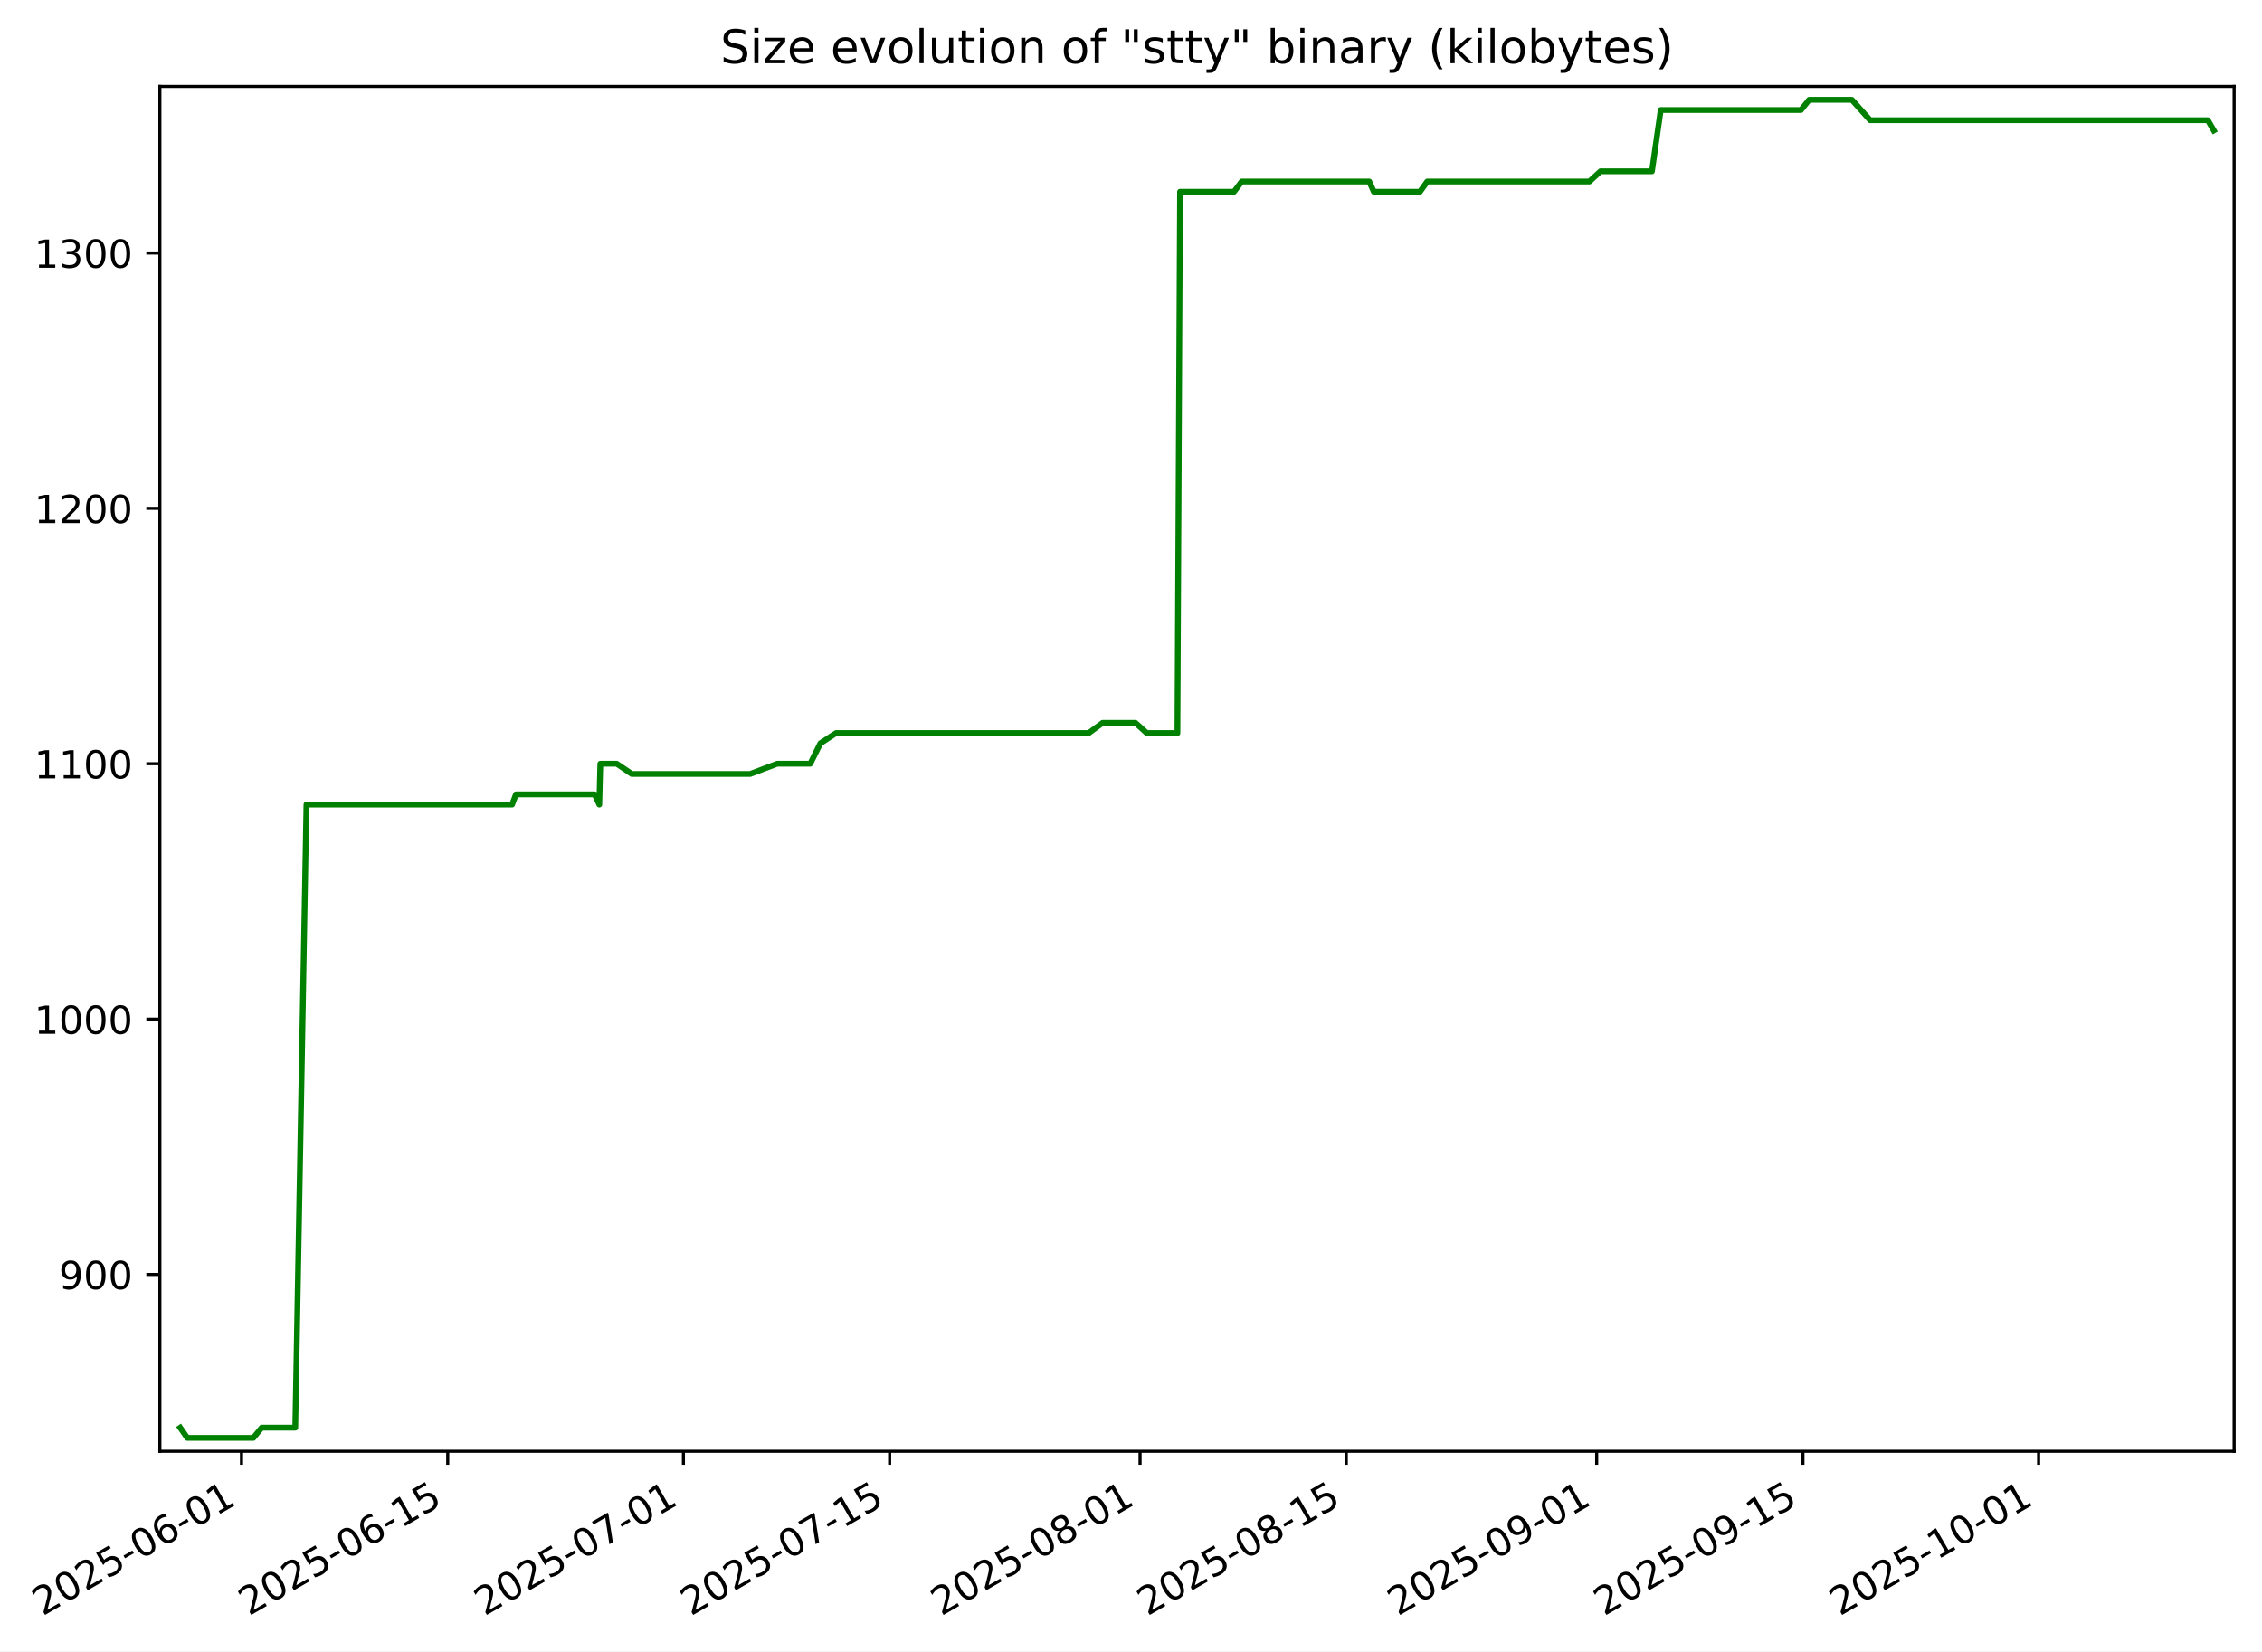
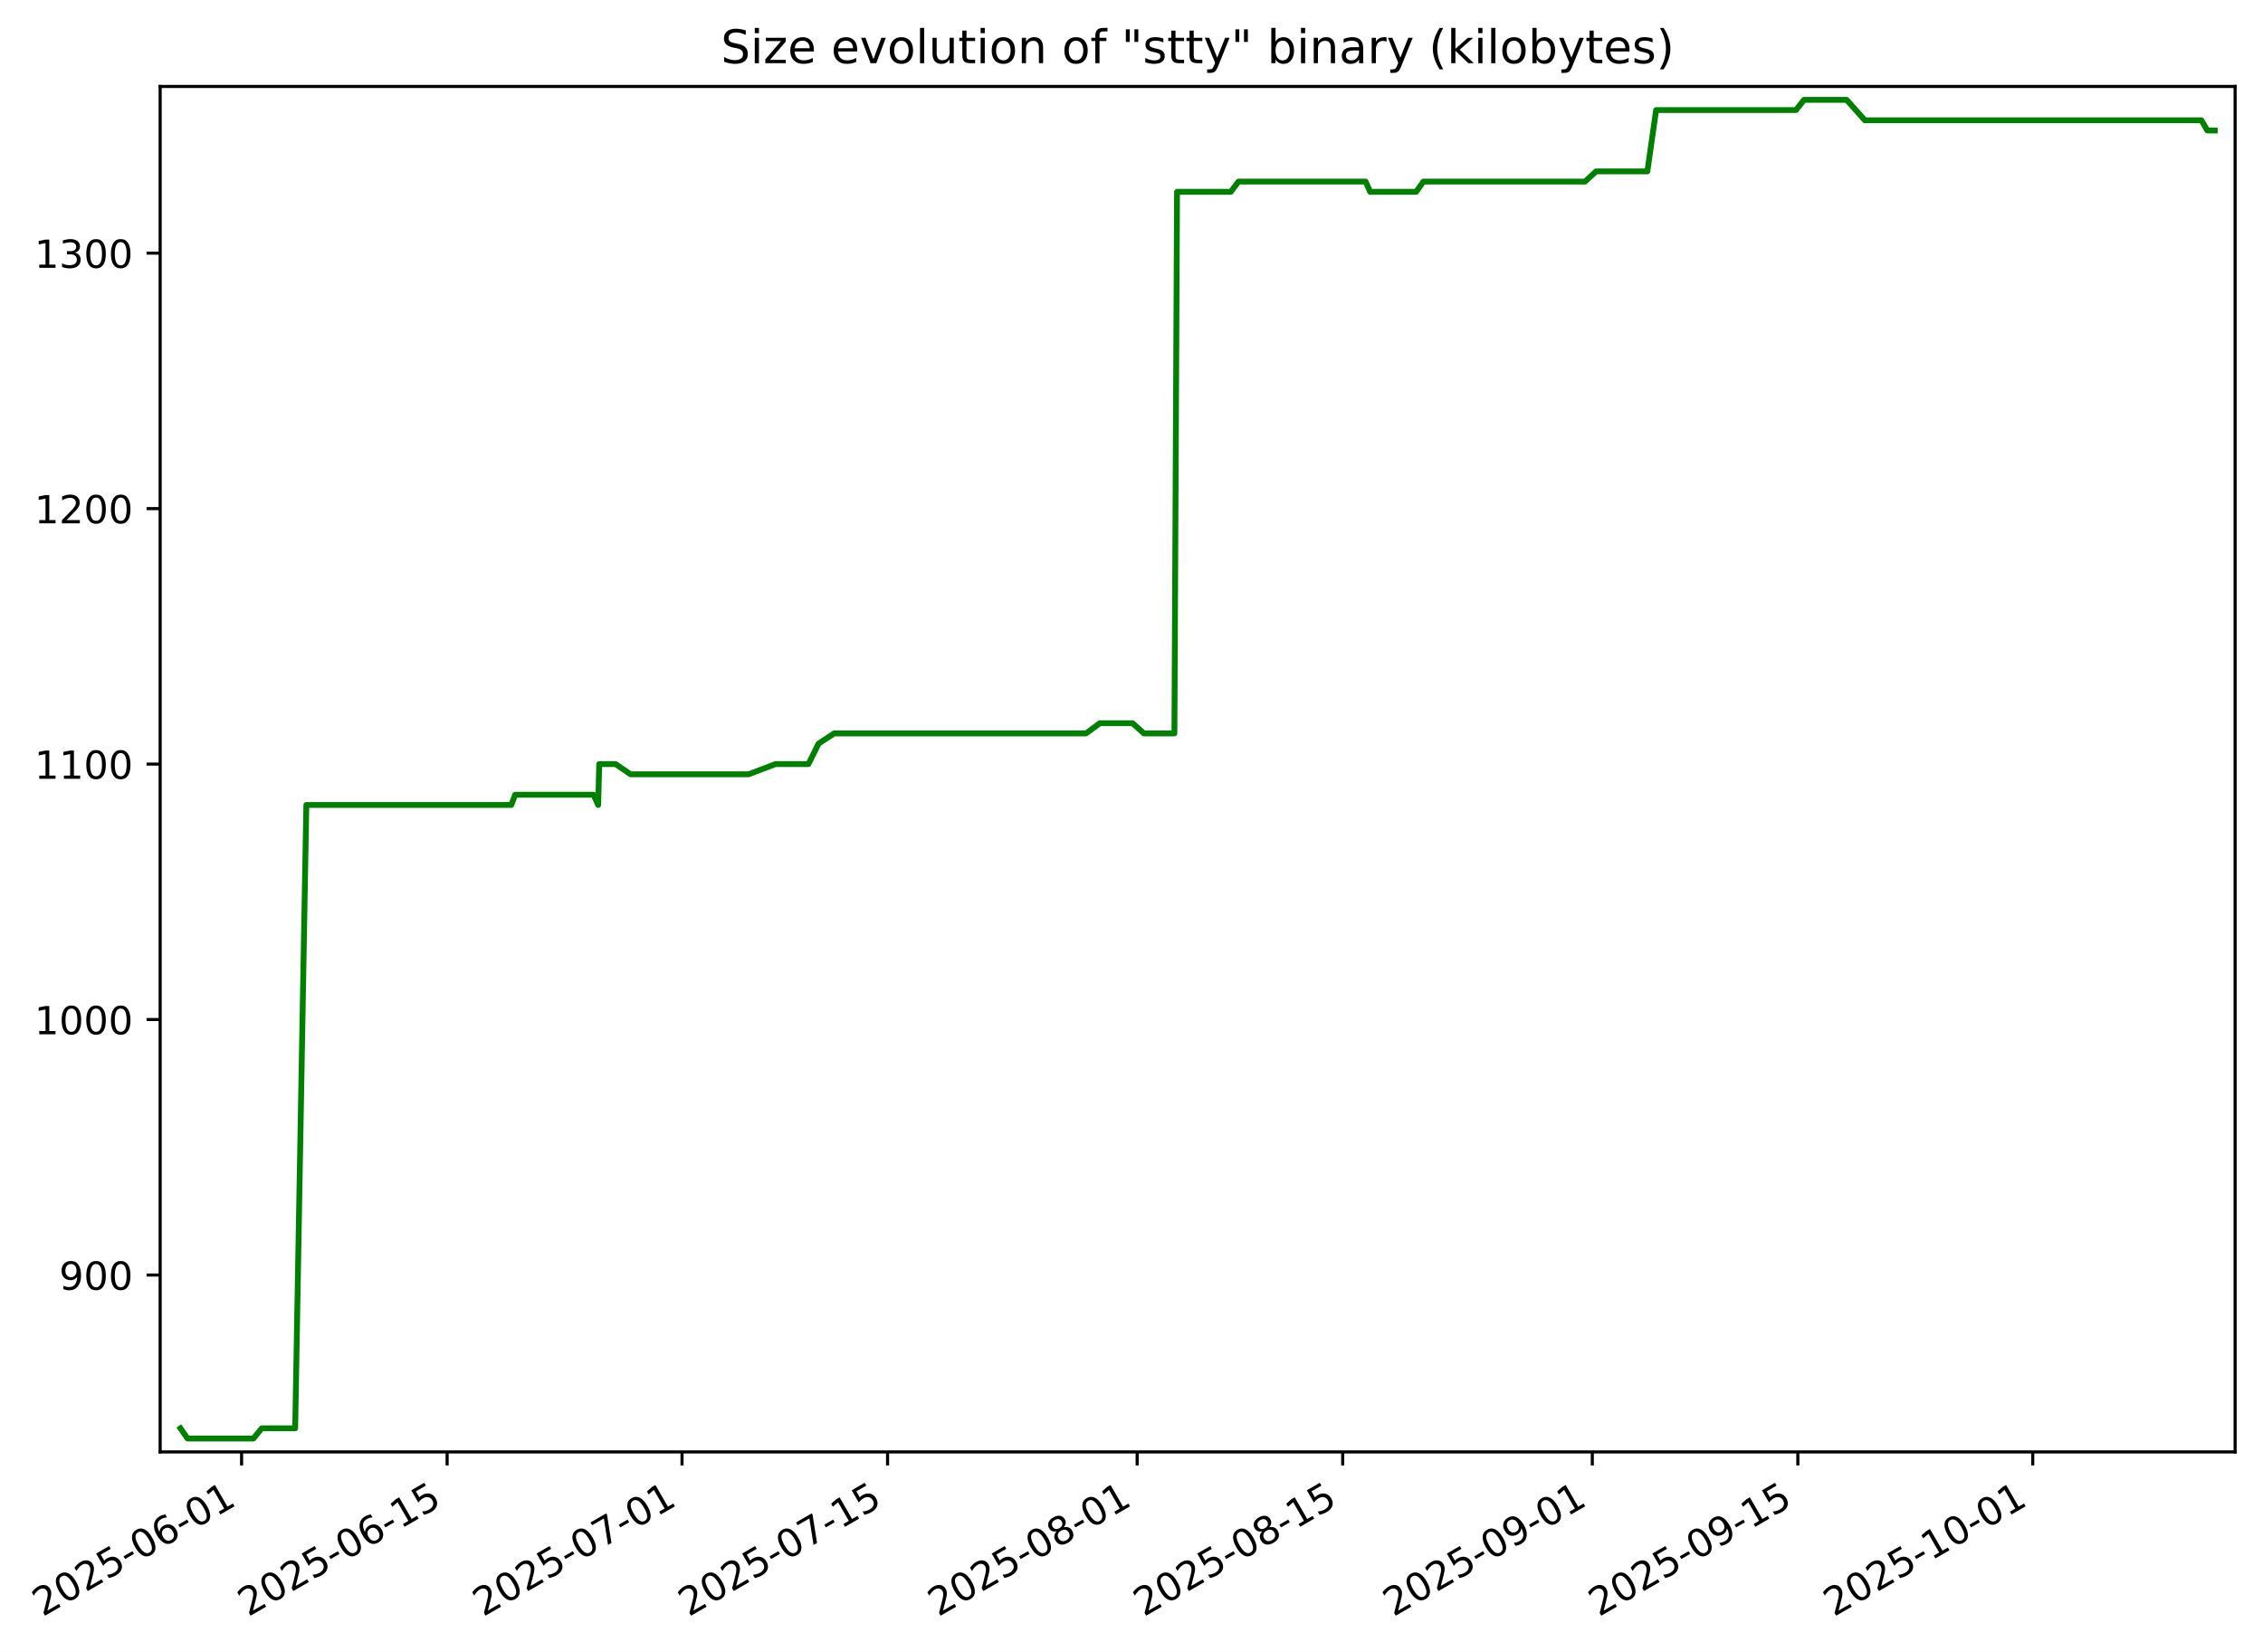
- <svg xmlns="http://www.w3.org/2000/svg" xmlns:xlink="http://www.w3.org/1999/xlink" width="584.168pt" height="426.469pt" viewBox="0 0 584.168 426.469" version="1.1">
+ <svg xmlns="http://www.w3.org/2000/svg" xmlns:xlink="http://www.w3.org/1999/xlink" width="584.225pt" height="426.469pt" viewBox="0 0 584.225 426.469" version="1.1">
  <defs>
    <style type="text/css">*{stroke-linejoin: round; stroke-linecap: butt}</style>
  </defs>
  <g id="figure_1">
    <g id="patch_1">
-       <path d="M 0 426.469  L 584.168 426.469  L 584.168 0  L 0 0  z " style="fill: #ffffff" />
+       <path d="M 0 426.469  L 584.225 426.469  L 584.225 0  L 0 0  z " style="fill: #ffffff" />
    </g>
    <g id="axes_1">
      <g id="patch_2">
-         <path d="M 41.288 374.83  L 576.968 374.83  L 576.968 22.318  L 41.288 22.318  z " style="fill: #ffffff" />
+         <path d="M 41.345 374.83  L 577.025 374.83  L 577.025 22.318  L 41.345 22.318  z " style="fill: #ffffff" />
      </g>
      <g id="matplotlib.axis_1">
        <g id="xtick_1">
          <g id="line2d_1">
            <defs>
-               <path id="md9f333d9fc" d="M 0 0  L 0 3.5  " style="stroke: #000000; stroke-width: 0.8" />
+               <path id="mcdc8fc3870" d="M 0 0  L 0 3.5  " style="stroke: #000000; stroke-width: 0.8" />
            </defs>
            <g>
-               <use xlink:href="#md9f333d9fc" x="62.369" y="374.83" style="stroke: #000000; stroke-width: 0.8" />
+               <use xlink:href="#mcdc8fc3870" x="62.369" y="374.83" style="stroke: #000000; stroke-width: 0.8" />
            </g>
          </g>
          <g id="text_1">
            <g transform="translate(10.99922 417.4684) rotate(-30) scale(0.1 -0.1)">
              <defs>
                <path id="DejaVuSans-32" d="M 1228 531  L 3431 531  L 3431 0  L 469 0  L 469 531  Q 828 903 1448 1529  Q 2069 2156 2228 2338  Q 2531 2678 2651 2914  Q 2772 3150 2772 3378  Q 2772 3750 2511 3984  Q 2250 4219 1831 4219  Q 1534 4219 1204 4116  Q 875 4013 500 3803  L 500 4441  Q 881 4594 1212 4672  Q 1544 4750 1819 4750  Q 2544 4750 2975 4387  Q 3406 4025 3406 3419  Q 3406 3131 3298 2873  Q 3191 2616 2906 2266  Q 2828 2175 2409 1742  Q 1991 1309 1228 531  z " transform="scale(0.015625)" />
                <path id="DejaVuSans-30" d="M 2034 4250  Q 1547 4250 1301 3770  Q 1056 3291 1056 2328  Q 1056 1369 1301 889  Q 1547 409 2034 409  Q 2525 409 2770 889  Q 3016 1369 3016 2328  Q 3016 3291 2770 3770  Q 2525 4250 2034 4250  z M 2034 4750  Q 2819 4750 3233 4129  Q 3647 3509 3647 2328  Q 3647 1150 3233 529  Q 2819 -91 2034 -91  Q 1250 -91 836 529  Q 422 1150 422 2328  Q 422 3509 836 4129  Q 1250 4750 2034 4750  z " transform="scale(0.015625)" />
                <path id="DejaVuSans-35" d="M 691 4666  L 3169 4666  L 3169 4134  L 1269 4134  L 1269 2991  Q 1406 3038 1543 3061  Q 1681 3084 1819 3084  Q 2600 3084 3056 2656  Q 3513 2228 3513 1497  Q 3513 744 3044 326  Q 2575 -91 1722 -91  Q 1428 -91 1123 -41  Q 819 9 494 109  L 494 744  Q 775 591 1075 516  Q 1375 441 1709 441  Q 2250 441 2565 725  Q 2881 1009 2881 1497  Q 2881 1984 2565 2268  Q 2250 2553 1709 2553  Q 1456 2553 1204 2497  Q 953 2441 691 2322  L 691 4666  z " transform="scale(0.015625)" />
                <path id="DejaVuSans-2d" d="M 313 2009  L 1997 2009  L 1997 1497  L 313 1497  L 313 2009  z " transform="scale(0.015625)" />
                <path id="DejaVuSans-36" d="M 2113 2584  Q 1688 2584 1439 2293  Q 1191 2003 1191 1497  Q 1191 994 1439 701  Q 1688 409 2113 409  Q 2538 409 2786 701  Q 3034 994 3034 1497  Q 3034 2003 2786 2293  Q 2538 2584 2113 2584  z M 3366 4563  L 3366 3988  Q 3128 4100 2886 4159  Q 2644 4219 2406 4219  Q 1781 4219 1451 3797  Q 1122 3375 1075 2522  Q 1259 2794 1537 2939  Q 1816 3084 2150 3084  Q 2853 3084 3261 2657  Q 3669 2231 3669 1497  Q 3669 778 3244 343  Q 2819 -91 2113 -91  Q 1303 -91 875 529  Q 447 1150 447 2328  Q 447 3434 972 4092  Q 1497 4750 2381 4750  Q 2619 4750 2861 4703  Q 3103 4656 3366 4563  z " transform="scale(0.015625)" />
                <path id="DejaVuSans-31" d="M 794 531  L 1825 531  L 1825 4091  L 703 3866  L 703 4441  L 1819 4666  L 2450 4666  L 2450 531  L 3481 531  L 3481 0  L 794 0  L 794 531  z " transform="scale(0.015625)" />
              </defs>
              <use xlink:href="#DejaVuSans-32" />
              <use xlink:href="#DejaVuSans-30" x="63.623" />
              <use xlink:href="#DejaVuSans-32" x="127.246" />
              <use xlink:href="#DejaVuSans-35" x="190.869" />
              <use xlink:href="#DejaVuSans-2d" x="254.492" />
              <use xlink:href="#DejaVuSans-30" x="290.576" />
              <use xlink:href="#DejaVuSans-36" x="354.199" />
              <use xlink:href="#DejaVuSans-2d" x="417.822" />
              <use xlink:href="#DejaVuSans-30" x="453.906" />
              <use xlink:href="#DejaVuSans-31" x="517.529" />
            </g>
          </g>
        </g>
        <g id="xtick_2">
          <g id="line2d_2">
            <g>
-               <use xlink:href="#md9f333d9fc" x="115.627" y="374.83" style="stroke: #000000; stroke-width: 0.8" />
+               <use xlink:href="#mcdc8fc3870" x="115.432" y="374.83" style="stroke: #000000; stroke-width: 0.8" />
            </g>
          </g>
          <g id="text_2">
-             <g transform="translate(64.2571 417.4684) rotate(-30) scale(0.1 -0.1)">
+             <g transform="translate(64.06278 417.4684) rotate(-30) scale(0.1 -0.1)">
              <use xlink:href="#DejaVuSans-32" />
              <use xlink:href="#DejaVuSans-30" x="63.623" />
              <use xlink:href="#DejaVuSans-32" x="127.246" />
              <use xlink:href="#DejaVuSans-35" x="190.869" />
              <use xlink:href="#DejaVuSans-2d" x="254.492" />
              <use xlink:href="#DejaVuSans-30" x="290.576" />
              <use xlink:href="#DejaVuSans-36" x="354.199" />
              <use xlink:href="#DejaVuSans-2d" x="417.822" />
              <use xlink:href="#DejaVuSans-31" x="453.906" />
              <use xlink:href="#DejaVuSans-35" x="517.529" />
            </g>
          </g>
        </g>
        <g id="xtick_3">
          <g id="line2d_3">
            <g>
-               <use xlink:href="#md9f333d9fc" x="176.493" y="374.83" style="stroke: #000000; stroke-width: 0.8" />
+               <use xlink:href="#mcdc8fc3870" x="176.076" y="374.83" style="stroke: #000000; stroke-width: 0.8" />
            </g>
          </g>
          <g id="text_3">
-             <g transform="translate(125.1233 417.4684) rotate(-30) scale(0.1 -0.1)">
+             <g transform="translate(124.7068 417.4684) rotate(-30) scale(0.1 -0.1)">
              <defs>
                <path id="DejaVuSans-37" d="M 525 4666  L 3525 4666  L 3525 4397  L 1831 0  L 1172 0  L 2766 4134  L 525 4134  L 525 4666  z " transform="scale(0.015625)" />
              </defs>
              <use xlink:href="#DejaVuSans-32" />
              <use xlink:href="#DejaVuSans-30" x="63.623" />
              <use xlink:href="#DejaVuSans-32" x="127.246" />
              <use xlink:href="#DejaVuSans-35" x="190.869" />
              <use xlink:href="#DejaVuSans-2d" x="254.492" />
              <use xlink:href="#DejaVuSans-30" x="290.576" />
              <use xlink:href="#DejaVuSans-37" x="354.199" />
              <use xlink:href="#DejaVuSans-2d" x="417.822" />
              <use xlink:href="#DejaVuSans-30" x="453.906" />
              <use xlink:href="#DejaVuSans-31" x="517.529" />
            </g>
          </g>
        </g>
        <g id="xtick_4">
          <g id="line2d_4">
            <g>
-               <use xlink:href="#md9f333d9fc" x="229.751" y="374.83" style="stroke: #000000; stroke-width: 0.8" />
+               <use xlink:href="#mcdc8fc3870" x="229.14" y="374.83" style="stroke: #000000; stroke-width: 0.8" />
            </g>
          </g>
          <g id="text_4">
-             <g transform="translate(178.3811 417.4684) rotate(-30) scale(0.1 -0.1)">
+             <g transform="translate(177.7704 417.4684) rotate(-30) scale(0.1 -0.1)">
              <use xlink:href="#DejaVuSans-32" />
              <use xlink:href="#DejaVuSans-30" x="63.623" />
              <use xlink:href="#DejaVuSans-32" x="127.246" />
              <use xlink:href="#DejaVuSans-35" x="190.869" />
              <use xlink:href="#DejaVuSans-2d" x="254.492" />
              <use xlink:href="#DejaVuSans-30" x="290.576" />
              <use xlink:href="#DejaVuSans-37" x="354.199" />
              <use xlink:href="#DejaVuSans-2d" x="417.822" />
              <use xlink:href="#DejaVuSans-31" x="453.906" />
              <use xlink:href="#DejaVuSans-35" x="517.529" />
            </g>
          </g>
        </g>
        <g id="xtick_5">
          <g id="line2d_5">
            <g>
-               <use xlink:href="#md9f333d9fc" x="294.421" y="374.83" style="stroke: #000000; stroke-width: 0.8" />
+               <use xlink:href="#mcdc8fc3870" x="293.574" y="374.83" style="stroke: #000000; stroke-width: 0.8" />
            </g>
          </g>
          <g id="text_5">
-             <g transform="translate(243.0514 417.4684) rotate(-30) scale(0.1 -0.1)">
+             <g transform="translate(242.2047 417.4684) rotate(-30) scale(0.1 -0.1)">
              <defs>
                <path id="DejaVuSans-38" d="M 2034 2216  Q 1584 2216 1326 1975  Q 1069 1734 1069 1313  Q 1069 891 1326 650  Q 1584 409 2034 409  Q 2484 409 2743 651  Q 3003 894 3003 1313  Q 3003 1734 2745 1975  Q 2488 2216 2034 2216  z M 1403 2484  Q 997 2584 770 2862  Q 544 3141 544 3541  Q 544 4100 942 4425  Q 1341 4750 2034 4750  Q 2731 4750 3128 4425  Q 3525 4100 3525 3541  Q 3525 3141 3298 2862  Q 3072 2584 2669 2484  Q 3125 2378 3379 2068  Q 3634 1759 3634 1313  Q 3634 634 3220 271  Q 2806 -91 2034 -91  Q 1263 -91 848 271  Q 434 634 434 1313  Q 434 1759 690 2068  Q 947 2378 1403 2484  z M 1172 3481  Q 1172 3119 1398 2916  Q 1625 2713 2034 2713  Q 2441 2713 2670 2916  Q 2900 3119 2900 3481  Q 2900 3844 2670 4047  Q 2441 4250 2034 4250  Q 1625 4250 1398 4047  Q 1172 3844 1172 3481  z " transform="scale(0.015625)" />
              </defs>
              <use xlink:href="#DejaVuSans-32" />
              <use xlink:href="#DejaVuSans-30" x="63.623" />
              <use xlink:href="#DejaVuSans-32" x="127.246" />
              <use xlink:href="#DejaVuSans-35" x="190.869" />
              <use xlink:href="#DejaVuSans-2d" x="254.492" />
              <use xlink:href="#DejaVuSans-30" x="290.576" />
              <use xlink:href="#DejaVuSans-38" x="354.199" />
              <use xlink:href="#DejaVuSans-2d" x="417.822" />
              <use xlink:href="#DejaVuSans-30" x="453.906" />
              <use xlink:href="#DejaVuSans-31" x="517.529" />
            </g>
          </g>
        </g>
        <g id="xtick_6">
          <g id="line2d_6">
            <g>
-               <use xlink:href="#md9f333d9fc" x="347.679" y="374.83" style="stroke: #000000; stroke-width: 0.8" />
+               <use xlink:href="#mcdc8fc3870" x="346.638" y="374.83" style="stroke: #000000; stroke-width: 0.8" />
            </g>
          </g>
          <g id="text_6">
-             <g transform="translate(296.3093 417.4684) rotate(-30) scale(0.1 -0.1)">
+             <g transform="translate(295.2683 417.4684) rotate(-30) scale(0.1 -0.1)">
              <use xlink:href="#DejaVuSans-32" />
              <use xlink:href="#DejaVuSans-30" x="63.623" />
              <use xlink:href="#DejaVuSans-32" x="127.246" />
              <use xlink:href="#DejaVuSans-35" x="190.869" />
              <use xlink:href="#DejaVuSans-2d" x="254.492" />
              <use xlink:href="#DejaVuSans-30" x="290.576" />
              <use xlink:href="#DejaVuSans-38" x="354.199" />
              <use xlink:href="#DejaVuSans-2d" x="417.822" />
              <use xlink:href="#DejaVuSans-31" x="453.906" />
              <use xlink:href="#DejaVuSans-35" x="517.529" />
            </g>
          </g>
        </g>
        <g id="xtick_7">
          <g id="line2d_7">
            <g>
-               <use xlink:href="#md9f333d9fc" x="412.349" y="374.83" style="stroke: #000000; stroke-width: 0.8" />
+               <use xlink:href="#mcdc8fc3870" x="411.072" y="374.83" style="stroke: #000000; stroke-width: 0.8" />
            </g>
          </g>
          <g id="text_7">
-             <g transform="translate(360.9796 417.4684) rotate(-30) scale(0.1 -0.1)">
+             <g transform="translate(359.7026 417.4684) rotate(-30) scale(0.1 -0.1)">
              <defs>
                <path id="DejaVuSans-39" d="M 703 97  L 703 672  Q 941 559 1184 500  Q 1428 441 1663 441  Q 2288 441 2617 861  Q 2947 1281 2994 2138  Q 2813 1869 2534 1725  Q 2256 1581 1919 1581  Q 1219 1581 811 2004  Q 403 2428 403 3163  Q 403 3881 828 4315  Q 1253 4750 1959 4750  Q 2769 4750 3195 4129  Q 3622 3509 3622 2328  Q 3622 1225 3098 567  Q 2575 -91 1691 -91  Q 1453 -91 1209 -44  Q 966 3 703 97  z M 1959 2075  Q 2384 2075 2632 2365  Q 2881 2656 2881 3163  Q 2881 3666 2632 3958  Q 2384 4250 1959 4250  Q 1534 4250 1286 3958  Q 1038 3666 1038 3163  Q 1038 2656 1286 2365  Q 1534 2075 1959 2075  z " transform="scale(0.015625)" />
              </defs>
              <use xlink:href="#DejaVuSans-32" />
              <use xlink:href="#DejaVuSans-30" x="63.623" />
              <use xlink:href="#DejaVuSans-32" x="127.246" />
              <use xlink:href="#DejaVuSans-35" x="190.869" />
              <use xlink:href="#DejaVuSans-2d" x="254.492" />
              <use xlink:href="#DejaVuSans-30" x="290.576" />
              <use xlink:href="#DejaVuSans-39" x="354.199" />
              <use xlink:href="#DejaVuSans-2d" x="417.822" />
              <use xlink:href="#DejaVuSans-30" x="453.906" />
              <use xlink:href="#DejaVuSans-31" x="517.529" />
            </g>
          </g>
        </g>
        <g id="xtick_8">
          <g id="line2d_8">
            <g>
-               <use xlink:href="#md9f333d9fc" x="465.607" y="374.83" style="stroke: #000000; stroke-width: 0.8" />
+               <use xlink:href="#mcdc8fc3870" x="464.136" y="374.83" style="stroke: #000000; stroke-width: 0.8" />
            </g>
          </g>
          <g id="text_8">
-             <g transform="translate(414.2375 417.4684) rotate(-30) scale(0.1 -0.1)">
+             <g transform="translate(412.7662 417.4684) rotate(-30) scale(0.1 -0.1)">
              <use xlink:href="#DejaVuSans-32" />
              <use xlink:href="#DejaVuSans-30" x="63.623" />
              <use xlink:href="#DejaVuSans-32" x="127.246" />
              <use xlink:href="#DejaVuSans-35" x="190.869" />
              <use xlink:href="#DejaVuSans-2d" x="254.492" />
              <use xlink:href="#DejaVuSans-30" x="290.576" />
              <use xlink:href="#DejaVuSans-39" x="354.199" />
              <use xlink:href="#DejaVuSans-2d" x="417.822" />
              <use xlink:href="#DejaVuSans-31" x="453.906" />
              <use xlink:href="#DejaVuSans-35" x="517.529" />
            </g>
          </g>
        </g>
        <g id="xtick_9">
          <g id="line2d_9">
            <g>
-               <use xlink:href="#md9f333d9fc" x="526.473" y="374.83" style="stroke: #000000; stroke-width: 0.8" />
+               <use xlink:href="#mcdc8fc3870" x="524.78" y="374.83" style="stroke: #000000; stroke-width: 0.8" />
            </g>
          </g>
          <g id="text_9">
-             <g transform="translate(475.1037 417.4684) rotate(-30) scale(0.1 -0.1)">
+             <g transform="translate(473.4102 417.4684) rotate(-30) scale(0.1 -0.1)">
              <use xlink:href="#DejaVuSans-32" />
              <use xlink:href="#DejaVuSans-30" x="63.623" />
              <use xlink:href="#DejaVuSans-32" x="127.246" />
              <use xlink:href="#DejaVuSans-35" x="190.869" />
              <use xlink:href="#DejaVuSans-2d" x="254.492" />
              <use xlink:href="#DejaVuSans-31" x="290.576" />
              <use xlink:href="#DejaVuSans-30" x="354.199" />
              <use xlink:href="#DejaVuSans-2d" x="417.822" />
              <use xlink:href="#DejaVuSans-30" x="453.906" />
              <use xlink:href="#DejaVuSans-31" x="517.529" />
            </g>
          </g>
        </g>
      </g>
      <g id="matplotlib.axis_2">
        <g id="ytick_1">
          <g id="line2d_10">
            <defs>
-               <path id="m2d77a0cfcb" d="M 0 0  L -3.5 0  " style="stroke: #000000; stroke-width: 0.8" />
+               <path id="mca74794cd7" d="M 0 0  L -3.5 0  " style="stroke: #000000; stroke-width: 0.8" />
            </defs>
            <g>
-               <use xlink:href="#m2d77a0cfcb" x="41.288" y="329.163" style="stroke: #000000; stroke-width: 0.8" />
+               <use xlink:href="#mca74794cd7" x="41.345" y="329.163" style="stroke: #000000; stroke-width: 0.8" />
            </g>
          </g>
          <g id="text_10">
-             <g transform="translate(15.20011 332.9627) scale(0.1 -0.1)">
+             <g transform="translate(15.25787 332.9627) scale(0.1 -0.1)">
              <use xlink:href="#DejaVuSans-39" />
              <use xlink:href="#DejaVuSans-30" x="63.623" />
              <use xlink:href="#DejaVuSans-30" x="127.246" />
            </g>
          </g>
        </g>
        <g id="ytick_2">
          <g id="line2d_11">
            <g>
-               <use xlink:href="#m2d77a0cfcb" x="41.288" y="263.209" style="stroke: #000000; stroke-width: 0.8" />
+               <use xlink:href="#mca74794cd7" x="41.345" y="263.209" style="stroke: #000000; stroke-width: 0.8" />
            </g>
          </g>
          <g id="text_11">
-             <g transform="translate(8.83761 267.0085) scale(0.1 -0.1)">
+             <g transform="translate(8.895368 267.0085) scale(0.1 -0.1)">
              <use xlink:href="#DejaVuSans-31" />
              <use xlink:href="#DejaVuSans-30" x="63.623" />
              <use xlink:href="#DejaVuSans-30" x="127.246" />
              <use xlink:href="#DejaVuSans-30" x="190.869" />
            </g>
          </g>
        </g>
        <g id="ytick_3">
          <g id="line2d_12">
            <g>
-               <use xlink:href="#m2d77a0cfcb" x="41.288" y="197.255" style="stroke: #000000; stroke-width: 0.8" />
+               <use xlink:href="#mca74794cd7" x="41.345" y="197.255" style="stroke: #000000; stroke-width: 0.8" />
            </g>
          </g>
          <g id="text_12">
-             <g transform="translate(8.83761 201.0543) scale(0.1 -0.1)">
+             <g transform="translate(8.895368 201.0543) scale(0.1 -0.1)">
              <use xlink:href="#DejaVuSans-31" />
              <use xlink:href="#DejaVuSans-31" x="63.623" />
              <use xlink:href="#DejaVuSans-30" x="127.246" />
              <use xlink:href="#DejaVuSans-30" x="190.869" />
            </g>
          </g>
        </g>
        <g id="ytick_4">
          <g id="line2d_13">
            <g>
-               <use xlink:href="#m2d77a0cfcb" x="41.288" y="131.301" style="stroke: #000000; stroke-width: 0.8" />
+               <use xlink:href="#mca74794cd7" x="41.345" y="131.301" style="stroke: #000000; stroke-width: 0.8" />
            </g>
          </g>
          <g id="text_13">
-             <g transform="translate(8.83761 135.1001) scale(0.1 -0.1)">
+             <g transform="translate(8.895368 135.1001) scale(0.1 -0.1)">
              <use xlink:href="#DejaVuSans-31" />
              <use xlink:href="#DejaVuSans-32" x="63.623" />
              <use xlink:href="#DejaVuSans-30" x="127.246" />
              <use xlink:href="#DejaVuSans-30" x="190.869" />
            </g>
          </g>
        </g>
        <g id="ytick_5">
          <g id="line2d_14">
            <g>
-               <use xlink:href="#m2d77a0cfcb" x="41.288" y="65.347" style="stroke: #000000; stroke-width: 0.8" />
+               <use xlink:href="#mca74794cd7" x="41.345" y="65.347" style="stroke: #000000; stroke-width: 0.8" />
            </g>
          </g>
          <g id="text_14">
-             <g transform="translate(8.83761 69.14586) scale(0.1 -0.1)">
+             <g transform="translate(8.895368 69.14586) scale(0.1 -0.1)">
              <defs>
                <path id="DejaVuSans-33" d="M 2597 2516  Q 3050 2419 3304 2112  Q 3559 1806 3559 1356  Q 3559 666 3084 287  Q 2609 -91 1734 -91  Q 1441 -91 1130 -33  Q 819 25 488 141  L 488 750  Q 750 597 1062 519  Q 1375 441 1716 441  Q 2309 441 2620 675  Q 2931 909 2931 1356  Q 2931 1769 2642 2001  Q 2353 2234 1838 2234  L 1294 2234  L 1294 2753  L 1863 2753  Q 2328 2753 2575 2939  Q 2822 3125 2822 3475  Q 2822 3834 2567 4026  Q 2313 4219 1838 4219  Q 1578 4219 1281 4162  Q 984 4106 628 3988  L 628 4550  Q 988 4650 1302 4700  Q 1616 4750 1894 4750  Q 2613 4750 3031 4423  Q 3450 4097 3450 3541  Q 3450 3153 3228 2886  Q 3006 2619 2597 2516  z " transform="scale(0.015625)" />
              </defs>
              <use xlink:href="#DejaVuSans-31" />
              <use xlink:href="#DejaVuSans-33" x="63.623" />
              <use xlink:href="#DejaVuSans-30" x="127.246" />
              <use xlink:href="#DejaVuSans-30" x="190.869" />
            </g>
          </g>
        </g>
      </g>
      <g id="line2d_15">
-         <path d="M 46.539 368.736  L 48.367 371.374  L 65.429 371.374  L 67.59 368.736  L 76.257 368.736  L 79.145 207.808  L 132.256 207.808  L 133.25 205.17  L 153.565 205.17  L 154.767 207.808  L 155.035 197.255  L 159.267 197.255  L 163.152 199.893  L 193.733 199.893  L 200.716 197.255  L 209.254 197.255  L 211.869 191.979  L 215.904 189.341  L 281.16 189.341  L 284.752 186.702  L 293.225 186.702  L 296.174 189.341  L 304.074 189.341  L 304.752 49.518  L 318.682 49.518  L 320.687 46.879  L 353.621 46.879  L 354.795 49.518  L 366.696 49.518  L 368.586 46.879  L 410.46 46.879  L 413.34 44.241  L 426.623 44.241  L 428.885 28.412  L 465.108 28.412  L 467.217 25.774  L 478.252 25.774  L 482.972 31.05  L 570.183 31.05  L 571.716 33.689  L 571.716 33.689  " clip-path="url(#pecc04cdda5)" style="fill: none; stroke: #008000; stroke-width: 1.5; stroke-linecap: square" />
+         <path d="M 46.597 368.736  L 48.418 371.374  L 65.418 371.374  L 67.571 368.736  L 76.206 368.736  L 79.083 207.808  L 132.001 207.808  L 132.991 205.17  L 153.232 205.17  L 154.429 207.808  L 154.697 197.255  L 158.913 197.255  L 162.785 199.893  L 193.254 199.893  L 200.211 197.255  L 208.718 197.255  L 211.323 191.979  L 215.343 189.341  L 280.361 189.341  L 283.941 186.702  L 292.382 186.702  L 295.321 189.341  L 303.192 189.341  L 303.868 49.518  L 317.747 49.518  L 319.744 46.879  L 352.558 46.879  L 353.728 49.518  L 365.586 49.518  L 367.468 46.879  L 409.19 46.879  L 412.059 44.241  L 425.294 44.241  L 427.548 28.412  L 463.639 28.412  L 465.74 25.774  L 476.735 25.774  L 481.437 31.05  L 568.33 31.05  L 569.857 33.689  L 571.774 33.689  L 571.774 33.689  " clip-path="url(#pf083d41900)" style="fill: none; stroke: #008000; stroke-width: 1.5; stroke-linecap: square" />
      </g>
      <g id="patch_3">
-         <path d="M 41.288 374.83  L 41.288 22.318  " style="fill: none; stroke: #000000; stroke-width: 0.8; stroke-linejoin: miter; stroke-linecap: square" />
+         <path d="M 41.345 374.83  L 41.345 22.318  " style="fill: none; stroke: #000000; stroke-width: 0.8; stroke-linejoin: miter; stroke-linecap: square" />
      </g>
      <g id="patch_4">
-         <path d="M 576.968 374.83  L 576.968 22.318  " style="fill: none; stroke: #000000; stroke-width: 0.8; stroke-linejoin: miter; stroke-linecap: square" />
+         <path d="M 577.025 374.83  L 577.025 22.318  " style="fill: none; stroke: #000000; stroke-width: 0.8; stroke-linejoin: miter; stroke-linecap: square" />
      </g>
      <g id="patch_5">
-         <path d="M 41.288 374.83  L 576.968 374.83  " style="fill: none; stroke: #000000; stroke-width: 0.8; stroke-linejoin: miter; stroke-linecap: square" />
+         <path d="M 41.345 374.83  L 577.025 374.83  " style="fill: none; stroke: #000000; stroke-width: 0.8; stroke-linejoin: miter; stroke-linecap: square" />
      </g>
      <g id="patch_6">
-         <path d="M 41.288 22.318  L 576.968 22.318  " style="fill: none; stroke: #000000; stroke-width: 0.8; stroke-linejoin: miter; stroke-linecap: square" />
+         <path d="M 41.345 22.318  L 577.025 22.318  " style="fill: none; stroke: #000000; stroke-width: 0.8; stroke-linejoin: miter; stroke-linecap: square" />
      </g>
      <g id="text_15">
-         <g transform="translate(186.0507 16.31812) scale(0.12 -0.12)">
+         <g transform="translate(186.1085 16.31812) scale(0.12 -0.12)">
          <defs>
            <path id="DejaVuSans-53" d="M 3425 4513  L 3425 3897  Q 3066 4069 2747 4153  Q 2428 4238 2131 4238  Q 1616 4238 1336 4038  Q 1056 3838 1056 3469  Q 1056 3159 1242 3001  Q 1428 2844 1947 2747  L 2328 2669  Q 3034 2534 3370 2195  Q 3706 1856 3706 1288  Q 3706 609 3251 259  Q 2797 -91 1919 -91  Q 1588 -91 1214 -16  Q 841 59 441 206  L 441 856  Q 825 641 1194 531  Q 1563 422 1919 422  Q 2459 422 2753 634  Q 3047 847 3047 1241  Q 3047 1584 2836 1778  Q 2625 1972 2144 2069  L 1759 2144  Q 1053 2284 737 2584  Q 422 2884 422 3419  Q 422 4038 858 4394  Q 1294 4750 2059 4750  Q 2388 4750 2728 4690  Q 3069 4631 3425 4513  z " transform="scale(0.015625)" />
            <path id="DejaVuSans-69" d="M 603 3500  L 1178 3500  L 1178 0  L 603 0  L 603 3500  z M 603 4863  L 1178 4863  L 1178 4134  L 603 4134  L 603 4863  z " transform="scale(0.015625)" />
            <path id="DejaVuSans-7a" d="M 353 3500  L 3084 3500  L 3084 2975  L 922 459  L 3084 459  L 3084 0  L 275 0  L 275 525  L 2438 3041  L 353 3041  L 353 3500  z " transform="scale(0.015625)" />
            <path id="DejaVuSans-65" d="M 3597 1894  L 3597 1613  L 953 1613  Q 991 1019 1311 708  Q 1631 397 2203 397  Q 2534 397 2845 478  Q 3156 559 3463 722  L 3463 178  Q 3153 47 2828 -22  Q 2503 -91 2169 -91  Q 1331 -91 842 396  Q 353 884 353 1716  Q 353 2575 817 3079  Q 1281 3584 2069 3584  Q 2775 3584 3186 3129  Q 3597 2675 3597 1894  z M 3022 2063  Q 3016 2534 2758 2815  Q 2500 3097 2075 3097  Q 1594 3097 1305 2825  Q 1016 2553 972 2059  L 3022 2063  z " transform="scale(0.015625)" />
            <path id="DejaVuSans-20" transform="scale(0.015625)" />
            <path id="DejaVuSans-76" d="M 191 3500  L 800 3500  L 1894 563  L 2988 3500  L 3597 3500  L 2284 0  L 1503 0  L 191 3500  z " transform="scale(0.015625)" />
            <path id="DejaVuSans-6f" d="M 1959 3097  Q 1497 3097 1228 2736  Q 959 2375 959 1747  Q 959 1119 1226 758  Q 1494 397 1959 397  Q 2419 397 2687 759  Q 2956 1122 2956 1747  Q 2956 2369 2687 2733  Q 2419 3097 1959 3097  z M 1959 3584  Q 2709 3584 3137 3096  Q 3566 2609 3566 1747  Q 3566 888 3137 398  Q 2709 -91 1959 -91  Q 1206 -91 779 398  Q 353 888 353 1747  Q 353 2609 779 3096  Q 1206 3584 1959 3584  z " transform="scale(0.015625)" />
            <path id="DejaVuSans-6c" d="M 603 4863  L 1178 4863  L 1178 0  L 603 0  L 603 4863  z " transform="scale(0.015625)" />
            <path id="DejaVuSans-75" d="M 544 1381  L 544 3500  L 1119 3500  L 1119 1403  Q 1119 906 1312 657  Q 1506 409 1894 409  Q 2359 409 2629 706  Q 2900 1003 2900 1516  L 2900 3500  L 3475 3500  L 3475 0  L 2900 0  L 2900 538  Q 2691 219 2414 64  Q 2138 -91 1772 -91  Q 1169 -91 856 284  Q 544 659 544 1381  z M 1991 3584  L 1991 3584  z " transform="scale(0.015625)" />
            <path id="DejaVuSans-74" d="M 1172 4494  L 1172 3500  L 2356 3500  L 2356 3053  L 1172 3053  L 1172 1153  Q 1172 725 1289 603  Q 1406 481 1766 481  L 2356 481  L 2356 0  L 1766 0  Q 1100 0 847 248  Q 594 497 594 1153  L 594 3053  L 172 3053  L 172 3500  L 594 3500  L 594 4494  L 1172 4494  z " transform="scale(0.015625)" />
            <path id="DejaVuSans-6e" d="M 3513 2113  L 3513 0  L 2938 0  L 2938 2094  Q 2938 2591 2744 2837  Q 2550 3084 2163 3084  Q 1697 3084 1428 2787  Q 1159 2491 1159 1978  L 1159 0  L 581 0  L 581 3500  L 1159 3500  L 1159 2956  Q 1366 3272 1645 3428  Q 1925 3584 2291 3584  Q 2894 3584 3203 3211  Q 3513 2838 3513 2113  z " transform="scale(0.015625)" />
            <path id="DejaVuSans-66" d="M 2375 4863  L 2375 4384  L 1825 4384  Q 1516 4384 1395 4259  Q 1275 4134 1275 3809  L 1275 3500  L 2222 3500  L 2222 3053  L 1275 3053  L 1275 0  L 697 0  L 697 3053  L 147 3053  L 147 3500  L 697 3500  L 697 3744  Q 697 4328 969 4595  Q 1241 4863 1831 4863  L 2375 4863  z " transform="scale(0.015625)" />
            <path id="DejaVuSans-22" d="M 1147 4666  L 1147 2931  L 616 2931  L 616 4666  L 1147 4666  z M 2328 4666  L 2328 2931  L 1797 2931  L 1797 4666  L 2328 4666  z " transform="scale(0.015625)" />
            <path id="DejaVuSans-73" d="M 2834 3397  L 2834 2853  Q 2591 2978 2328 3040  Q 2066 3103 1784 3103  Q 1356 3103 1142 2972  Q 928 2841 928 2578  Q 928 2378 1081 2264  Q 1234 2150 1697 2047  L 1894 2003  Q 2506 1872 2764 1633  Q 3022 1394 3022 966  Q 3022 478 2636 193  Q 2250 -91 1575 -91  Q 1294 -91 989 -36  Q 684 19 347 128  L 347 722  Q 666 556 975 473  Q 1284 391 1588 391  Q 1994 391 2212 530  Q 2431 669 2431 922  Q 2431 1156 2273 1281  Q 2116 1406 1581 1522  L 1381 1569  Q 847 1681 609 1914  Q 372 2147 372 2553  Q 372 3047 722 3315  Q 1072 3584 1716 3584  Q 2034 3584 2315 3537  Q 2597 3491 2834 3397  z " transform="scale(0.015625)" />
            <path id="DejaVuSans-79" d="M 2059 -325  Q 1816 -950 1584 -1140  Q 1353 -1331 966 -1331  L 506 -1331  L 506 -850  L 844 -850  Q 1081 -850 1212 -737  Q 1344 -625 1503 -206  L 1606 56  L 191 3500  L 800 3500  L 1894 763  L 2988 3500  L 3597 3500  L 2059 -325  z " transform="scale(0.015625)" />
            <path id="DejaVuSans-62" d="M 3116 1747  Q 3116 2381 2855 2742  Q 2594 3103 2138 3103  Q 1681 3103 1420 2742  Q 1159 2381 1159 1747  Q 1159 1113 1420 752  Q 1681 391 2138 391  Q 2594 391 2855 752  Q 3116 1113 3116 1747  z M 1159 2969  Q 1341 3281 1617 3432  Q 1894 3584 2278 3584  Q 2916 3584 3314 3078  Q 3713 2572 3713 1747  Q 3713 922 3314 415  Q 2916 -91 2278 -91  Q 1894 -91 1617 61  Q 1341 213 1159 525  L 1159 0  L 581 0  L 581 4863  L 1159 4863  L 1159 2969  z " transform="scale(0.015625)" />
            <path id="DejaVuSans-61" d="M 2194 1759  Q 1497 1759 1228 1600  Q 959 1441 959 1056  Q 959 750 1161 570  Q 1363 391 1709 391  Q 2188 391 2477 730  Q 2766 1069 2766 1631  L 2766 1759  L 2194 1759  z M 3341 1997  L 3341 0  L 2766 0  L 2766 531  Q 2569 213 2275 61  Q 1981 -91 1556 -91  Q 1019 -91 701 211  Q 384 513 384 1019  Q 384 1609 779 1909  Q 1175 2209 1959 2209  L 2766 2209  L 2766 2266  Q 2766 2663 2505 2880  Q 2244 3097 1772 3097  Q 1472 3097 1187 3025  Q 903 2953 641 2809  L 641 3341  Q 956 3463 1253 3523  Q 1550 3584 1831 3584  Q 2591 3584 2966 3190  Q 3341 2797 3341 1997  z " transform="scale(0.015625)" />
            <path id="DejaVuSans-72" d="M 2631 2963  Q 2534 3019 2420 3045  Q 2306 3072 2169 3072  Q 1681 3072 1420 2755  Q 1159 2438 1159 1844  L 1159 0  L 581 0  L 581 3500  L 1159 3500  L 1159 2956  Q 1341 3275 1631 3429  Q 1922 3584 2338 3584  Q 2397 3584 2469 3576  Q 2541 3569 2628 3553  L 2631 2963  z " transform="scale(0.015625)" />
            <path id="DejaVuSans-28" d="M 1984 4856  Q 1566 4138 1362 3434  Q 1159 2731 1159 2009  Q 1159 1288 1364 580  Q 1569 -128 1984 -844  L 1484 -844  Q 1016 -109 783 600  Q 550 1309 550 2009  Q 550 2706 781 3412  Q 1013 4119 1484 4856  L 1984 4856  z " transform="scale(0.015625)" />
            <path id="DejaVuSans-6b" d="M 581 4863  L 1159 4863  L 1159 1991  L 2875 3500  L 3609 3500  L 1753 1863  L 3688 0  L 2938 0  L 1159 1709  L 1159 0  L 581 0  L 581 4863  z " transform="scale(0.015625)" />
            <path id="DejaVuSans-29" d="M 513 4856  L 1013 4856  Q 1481 4119 1714 3412  Q 1947 2706 1947 2009  Q 1947 1309 1714 600  Q 1481 -109 1013 -844  L 513 -844  Q 928 -128 1133 580  Q 1338 1288 1338 2009  Q 1338 2731 1133 3434  Q 928 4138 513 4856  z " transform="scale(0.015625)" />
          </defs>
          <use xlink:href="#DejaVuSans-53" />
          <use xlink:href="#DejaVuSans-69" x="63.477" />
          <use xlink:href="#DejaVuSans-7a" x="91.26" />
          <use xlink:href="#DejaVuSans-65" x="143.75" />
          <use xlink:href="#DejaVuSans-20" x="205.273" />
          <use xlink:href="#DejaVuSans-65" x="237.061" />
          <use xlink:href="#DejaVuSans-76" x="298.584" />
          <use xlink:href="#DejaVuSans-6f" x="357.764" />
          <use xlink:href="#DejaVuSans-6c" x="418.945" />
          <use xlink:href="#DejaVuSans-75" x="446.729" />
          <use xlink:href="#DejaVuSans-74" x="510.107" />
          <use xlink:href="#DejaVuSans-69" x="549.316" />
          <use xlink:href="#DejaVuSans-6f" x="577.1" />
          <use xlink:href="#DejaVuSans-6e" x="638.281" />
          <use xlink:href="#DejaVuSans-20" x="701.66" />
          <use xlink:href="#DejaVuSans-6f" x="733.447" />
          <use xlink:href="#DejaVuSans-66" x="794.629" />
          <use xlink:href="#DejaVuSans-20" x="829.834" />
          <use xlink:href="#DejaVuSans-22" x="861.621" />
          <use xlink:href="#DejaVuSans-73" x="907.617" />
          <use xlink:href="#DejaVuSans-74" x="959.717" />
          <use xlink:href="#DejaVuSans-74" x="998.926" />
          <use xlink:href="#DejaVuSans-79" x="1038.135" />
          <use xlink:href="#DejaVuSans-22" x="1097.314" />
          <use xlink:href="#DejaVuSans-20" x="1143.311" />
          <use xlink:href="#DejaVuSans-62" x="1175.098" />
          <use xlink:href="#DejaVuSans-69" x="1238.574" />
          <use xlink:href="#DejaVuSans-6e" x="1266.357" />
          <use xlink:href="#DejaVuSans-61" x="1329.736" />
          <use xlink:href="#DejaVuSans-72" x="1391.016" />
          <use xlink:href="#DejaVuSans-79" x="1432.129" />
          <use xlink:href="#DejaVuSans-20" x="1491.309" />
          <use xlink:href="#DejaVuSans-28" x="1523.096" />
          <use xlink:href="#DejaVuSans-6b" x="1562.109" />
          <use xlink:href="#DejaVuSans-69" x="1620.02" />
          <use xlink:href="#DejaVuSans-6c" x="1647.803" />
          <use xlink:href="#DejaVuSans-6f" x="1675.586" />
          <use xlink:href="#DejaVuSans-62" x="1736.768" />
          <use xlink:href="#DejaVuSans-79" x="1800.244" />
          <use xlink:href="#DejaVuSans-74" x="1859.424" />
          <use xlink:href="#DejaVuSans-65" x="1898.633" />
          <use xlink:href="#DejaVuSans-73" x="1960.156" />
          <use xlink:href="#DejaVuSans-29" x="2012.256" />
        </g>
      </g>
    </g>
  </g>
  <defs>
-     <clipPath id="pecc04cdda5">
-       <rect x="41.288" y="22.318" width="535.68" height="352.512" />
+     <clipPath id="pf083d41900">
+       <rect x="41.345" y="22.318" width="535.68" height="352.512" />
    </clipPath>
  </defs>
</svg>
